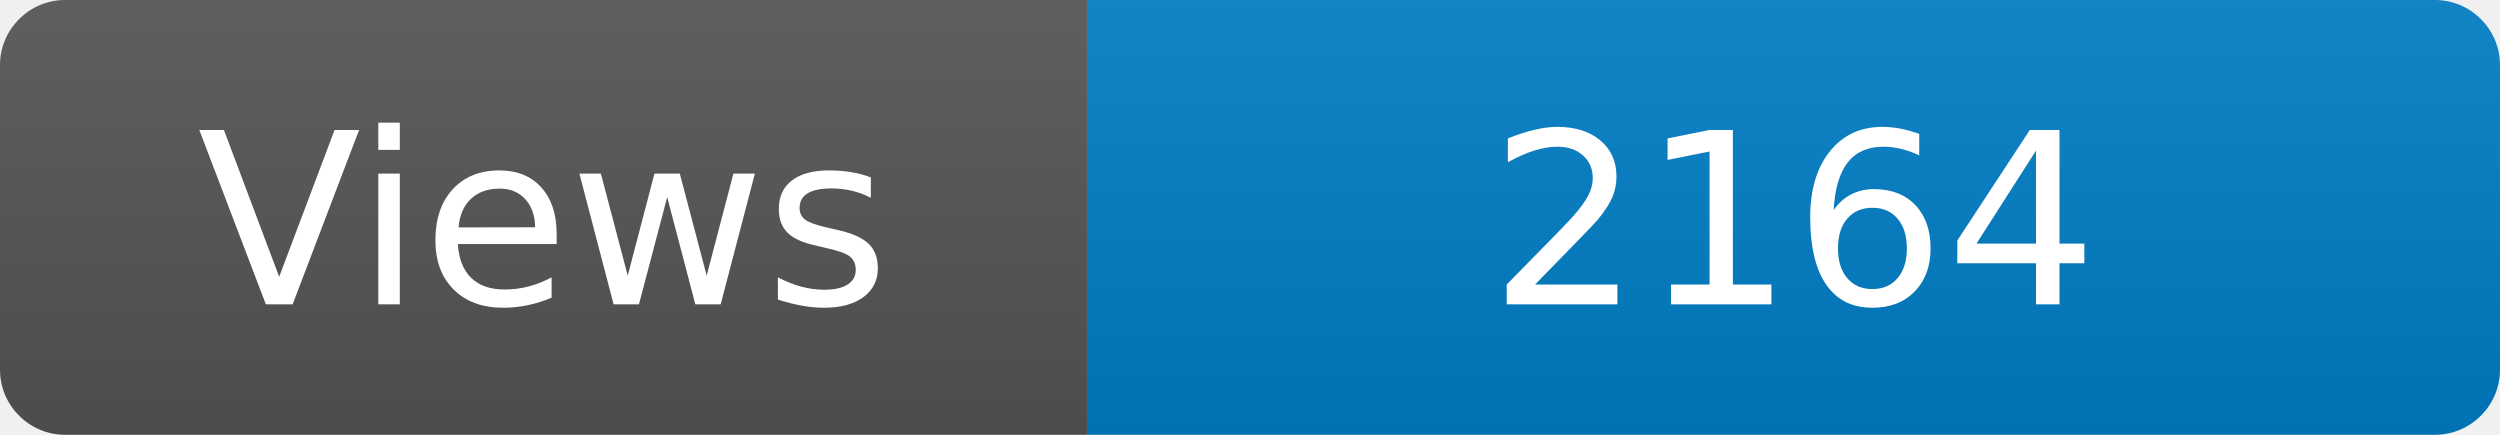
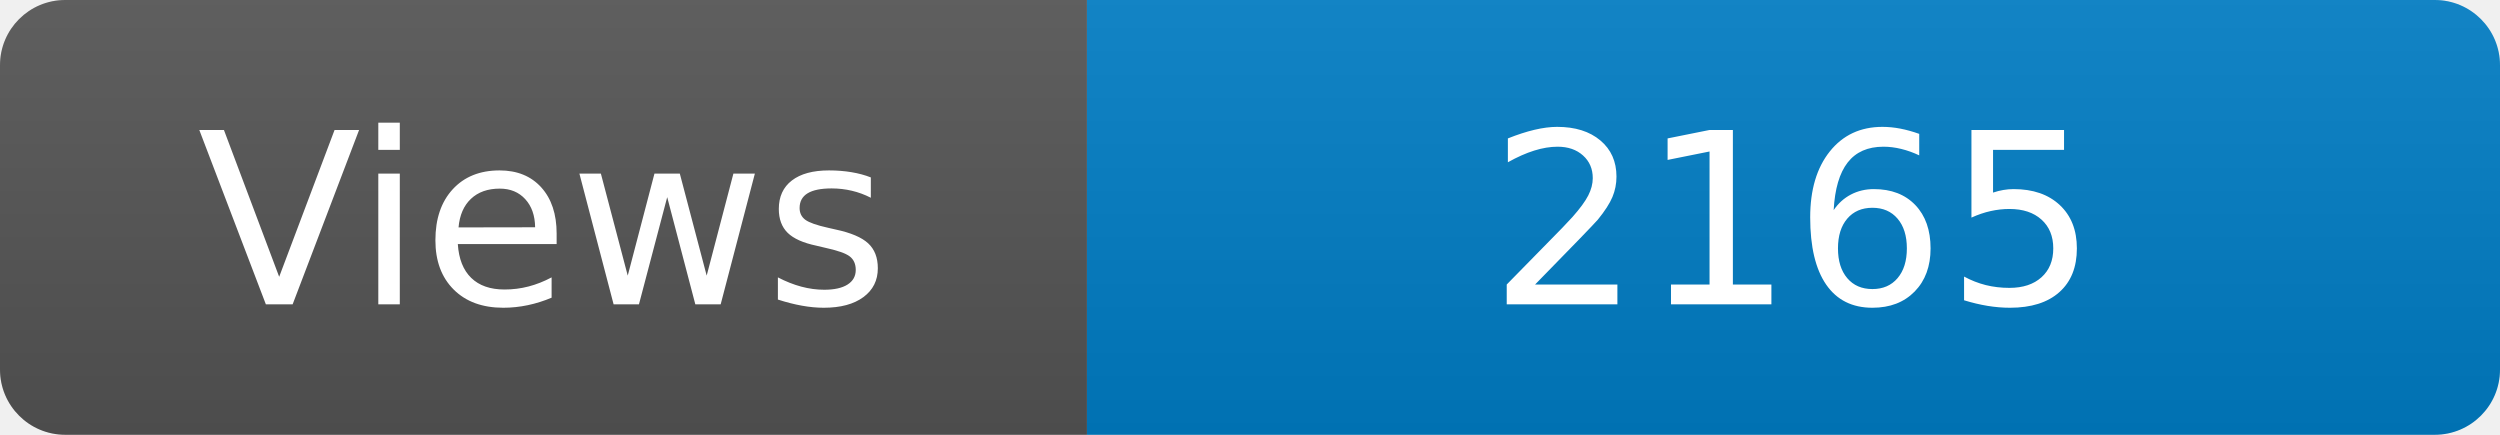
<svg xmlns="http://www.w3.org/2000/svg" width="115" height="20" role="img" aria-label="Maintained?: yes">
  <linearGradient id="s" x2="0" y2="100%">
    <stop offset="0" stop-color="#bbb" stop-opacity=".1" />
    <stop offset="1" stop-opacity=".1" />
  </linearGradient>
  <clipPath id="r">
    <rect width="115" height="20" rx="3" fill="#fff" />
  </clipPath>
  <g clip-path="url(#r)">
    <rect width="50" height="20" fill="#555" />
    <rect x="50" width="160" height="20" fill="#007ec6" />
    <rect width="115" height="20" fill="url(#s)" />
  </g>
  <g fill="#fff" text-anchor="middle" font-family="Verdana,Geneva,DejaVu Sans,sans-serif" font-size="110">
    <text x="250" y="140" transform="scale(.1)" fill="#fff">Views</text>
-     <text x="825" y="140" transform="scale(.1)" fill="#fff">2164</text>
+     <text x="825" y="140" transform="scale(.1)" fill="#fff">2165</text>
  </g>
</svg>
